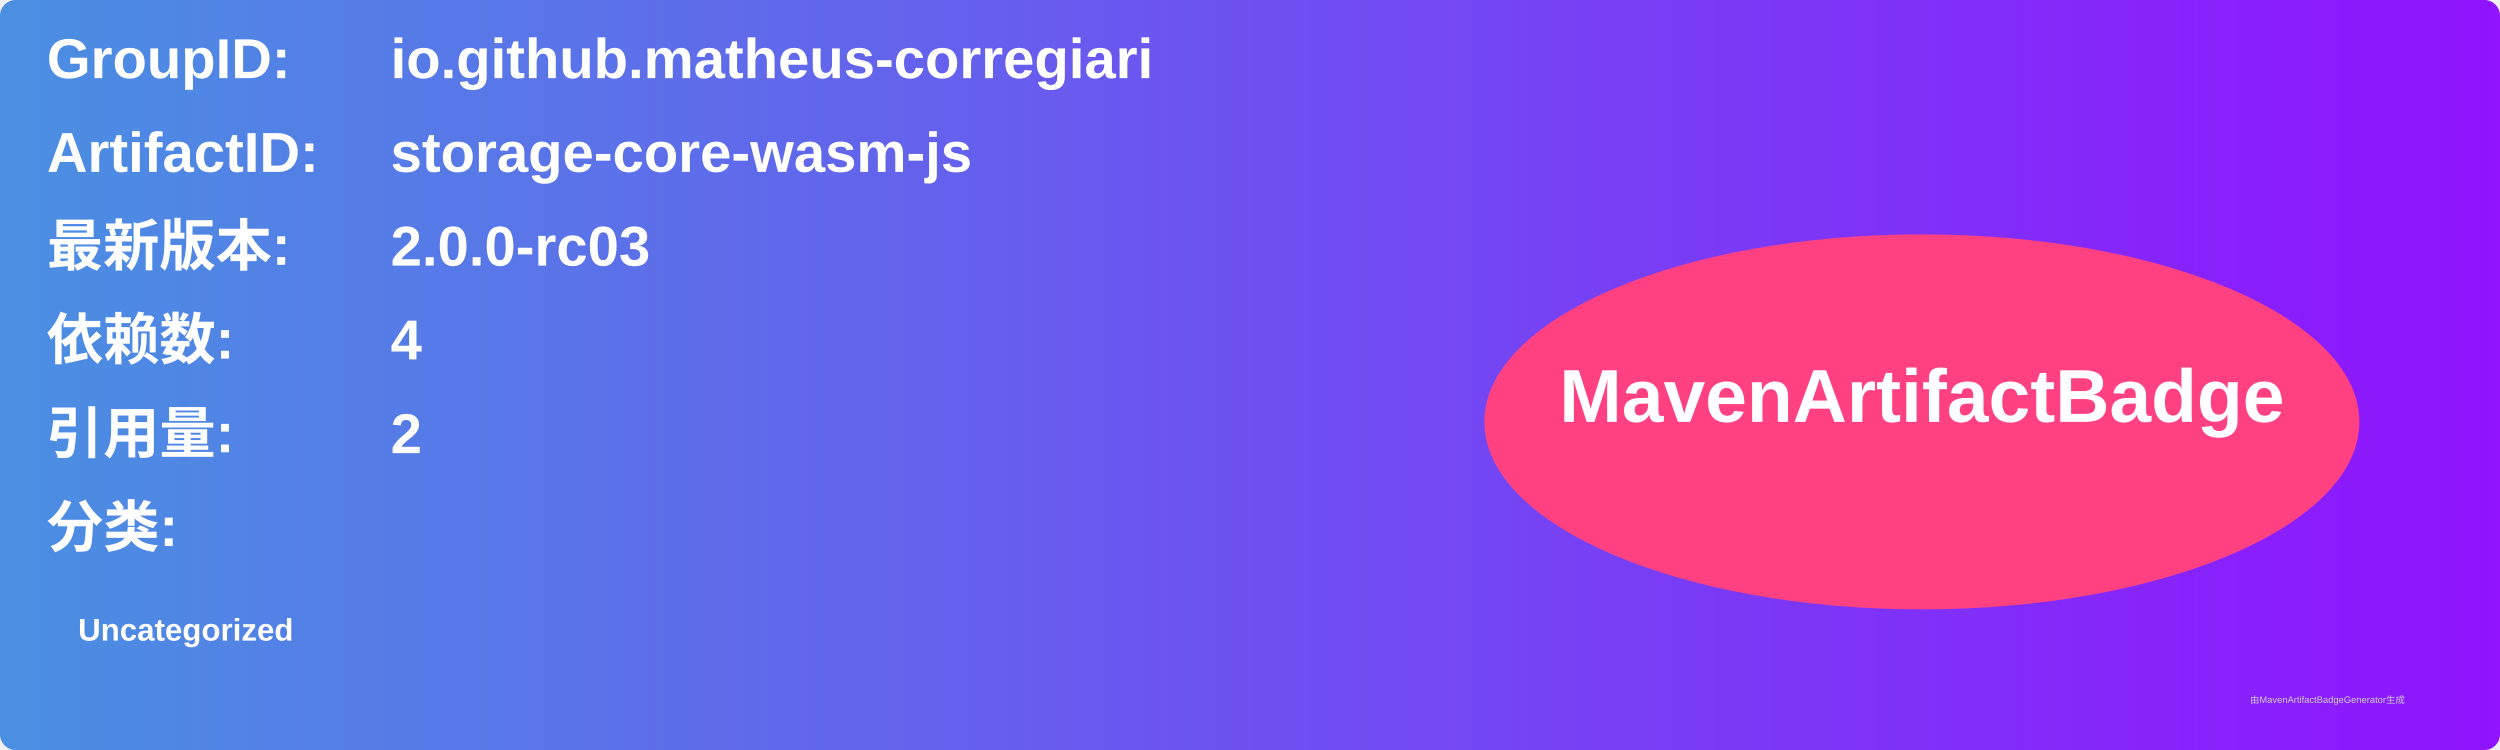
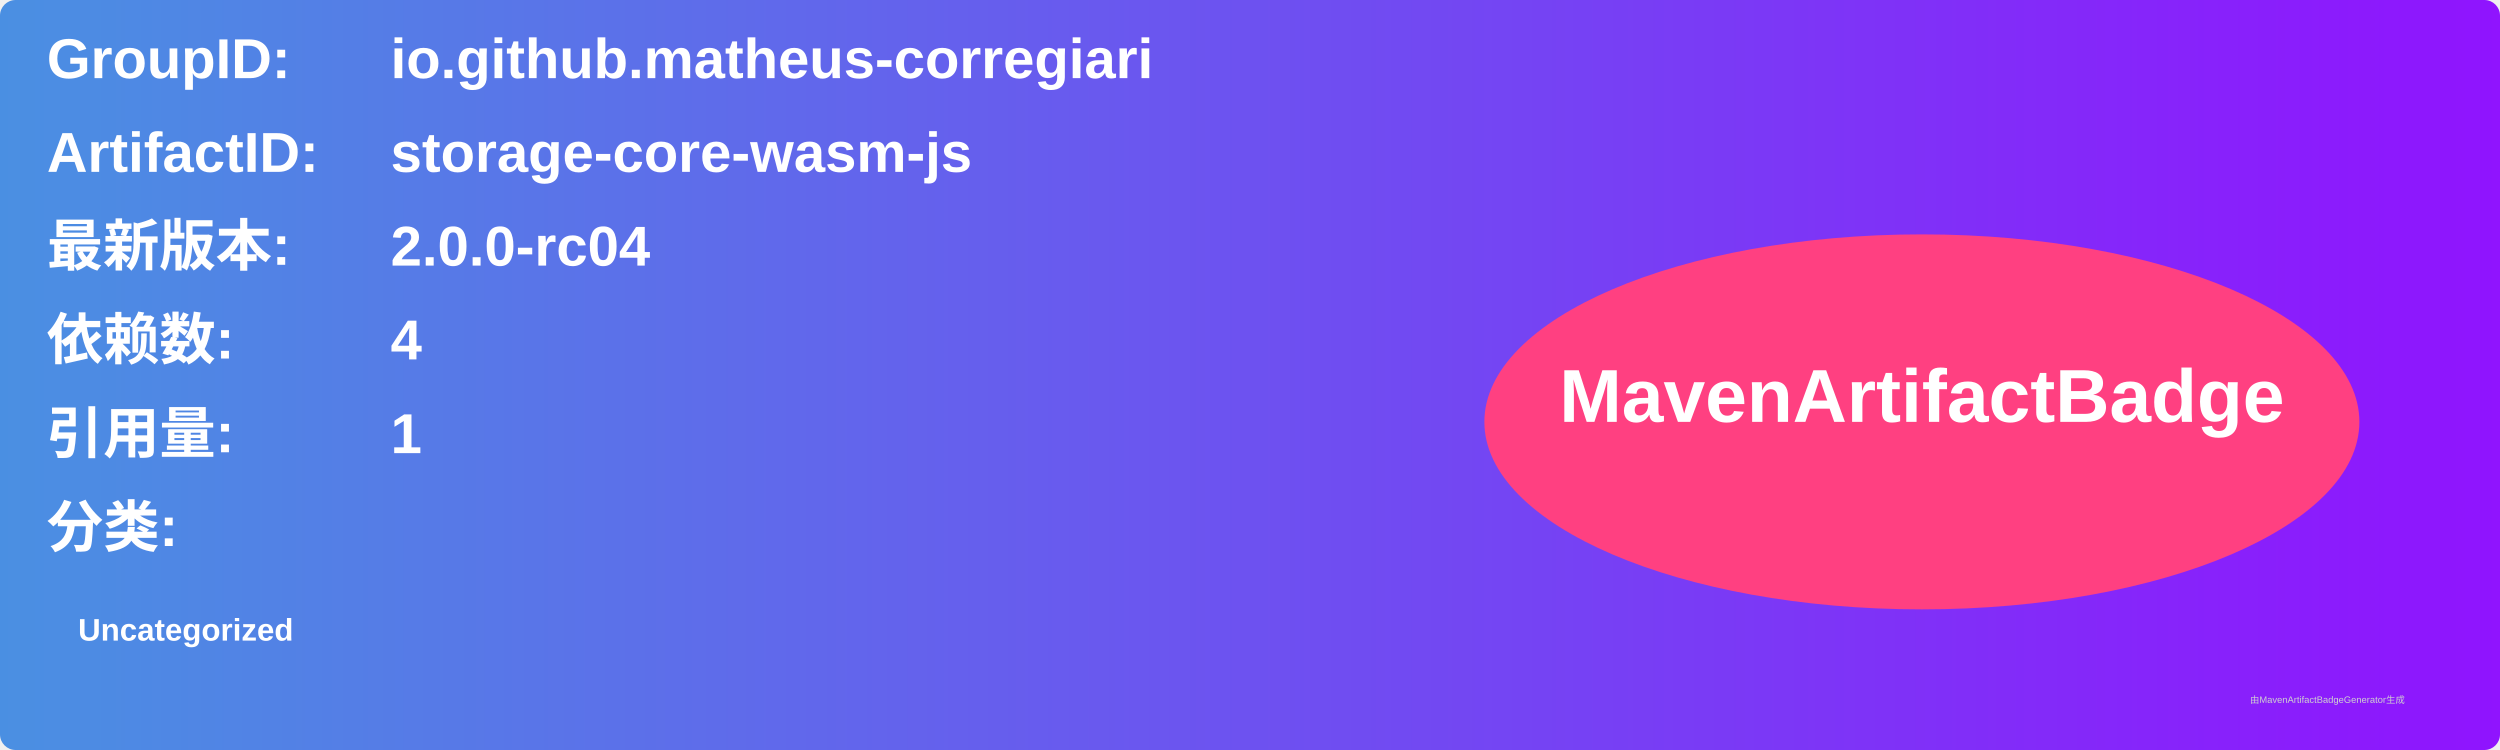
<svg xmlns="http://www.w3.org/2000/svg" width="800" height="240" viewBox="0 0 800 240">
  <linearGradient id="grad" x1="0%" y1="0%" x2="100%" y2="0%">
    <stop offset="0%" stop-color="#4a90e2" />
    <stop offset="100%" stop-color="#9013fe" />
  </linearGradient>
  <rect width="100%" height="100%" rx="5" ry="5" fill="url(#grad)" />
  <g transform="translate(15, 15)">
    <text x="0" y="10" font-family="Arial" font-size="18" fill="white" font-weight="bold" width="260">GroupID:</text>
    <text x="110" y="10" font-family="Arial" font-size="18" fill="white" font-weight="bold" width="460">io.github.matheus-corregiari</text>
    <text x="0" y="40" font-family="Arial" font-size="18" fill="white" font-weight="bold" width="260">ArtifactID:</text>
    <text x="110" y="40" font-family="Arial" font-size="18" fill="white" font-weight="bold" width="460">storage-core-wasm-js</text>
    <text x="0" y="70" font-family="Arial" font-size="18" fill="white" font-weight="bold">最新版本:</text>
    <text x="110" y="70" font-family="Arial" font-size="18" fill="white" font-weight="bold">
-       <tspan font-weight="bold">2.0.0-rc03</tspan>
+       <tspan font-weight="bold">2.0.0-rc04</tspan>
    </text>
    <text x="0" y="100" font-family="Arial" font-size="18" fill="white" font-weight="bold">依赖数: </text>
    <text x="110" y="100" font-family="Arial" font-size="18" fill="white">
      <tspan font-weight="bold">4</tspan>
    </text>
    <text x="0" y="130" font-family="Arial" font-size="18" fill="white" font-weight="bold">引用量: </text>
    <text x="110" y="130" font-family="Arial" font-size="18" fill="white">
-       <tspan font-weight="bold">2</tspan>
+       <tspan font-weight="bold">1</tspan>
    </text>
    <text x="0" y="160" font-family="Arial" font-size="18" fill="white" font-weight="bold">分类:</text>
    <text x="10" y="190" font-family="Arial" font-size="10" fill="white">
      <tspan font-weight="bold">Uncategorized</tspan>
    </text>
    <ellipse cx="600" cy="120" rx="140" ry="60" fill="#ff4081" />
    <text x="600" y="120" text-anchor="middle" font-family="Arial" font-size="24" fill="white" font-weight="bold">MavenArtifactBadge</text>
  </g>
  <text x="720" y="225" font-family="Arial" font-size="3" fill="#d0d0d0">由MavenArtifactBadgeGenerator生成</text>
</svg>
